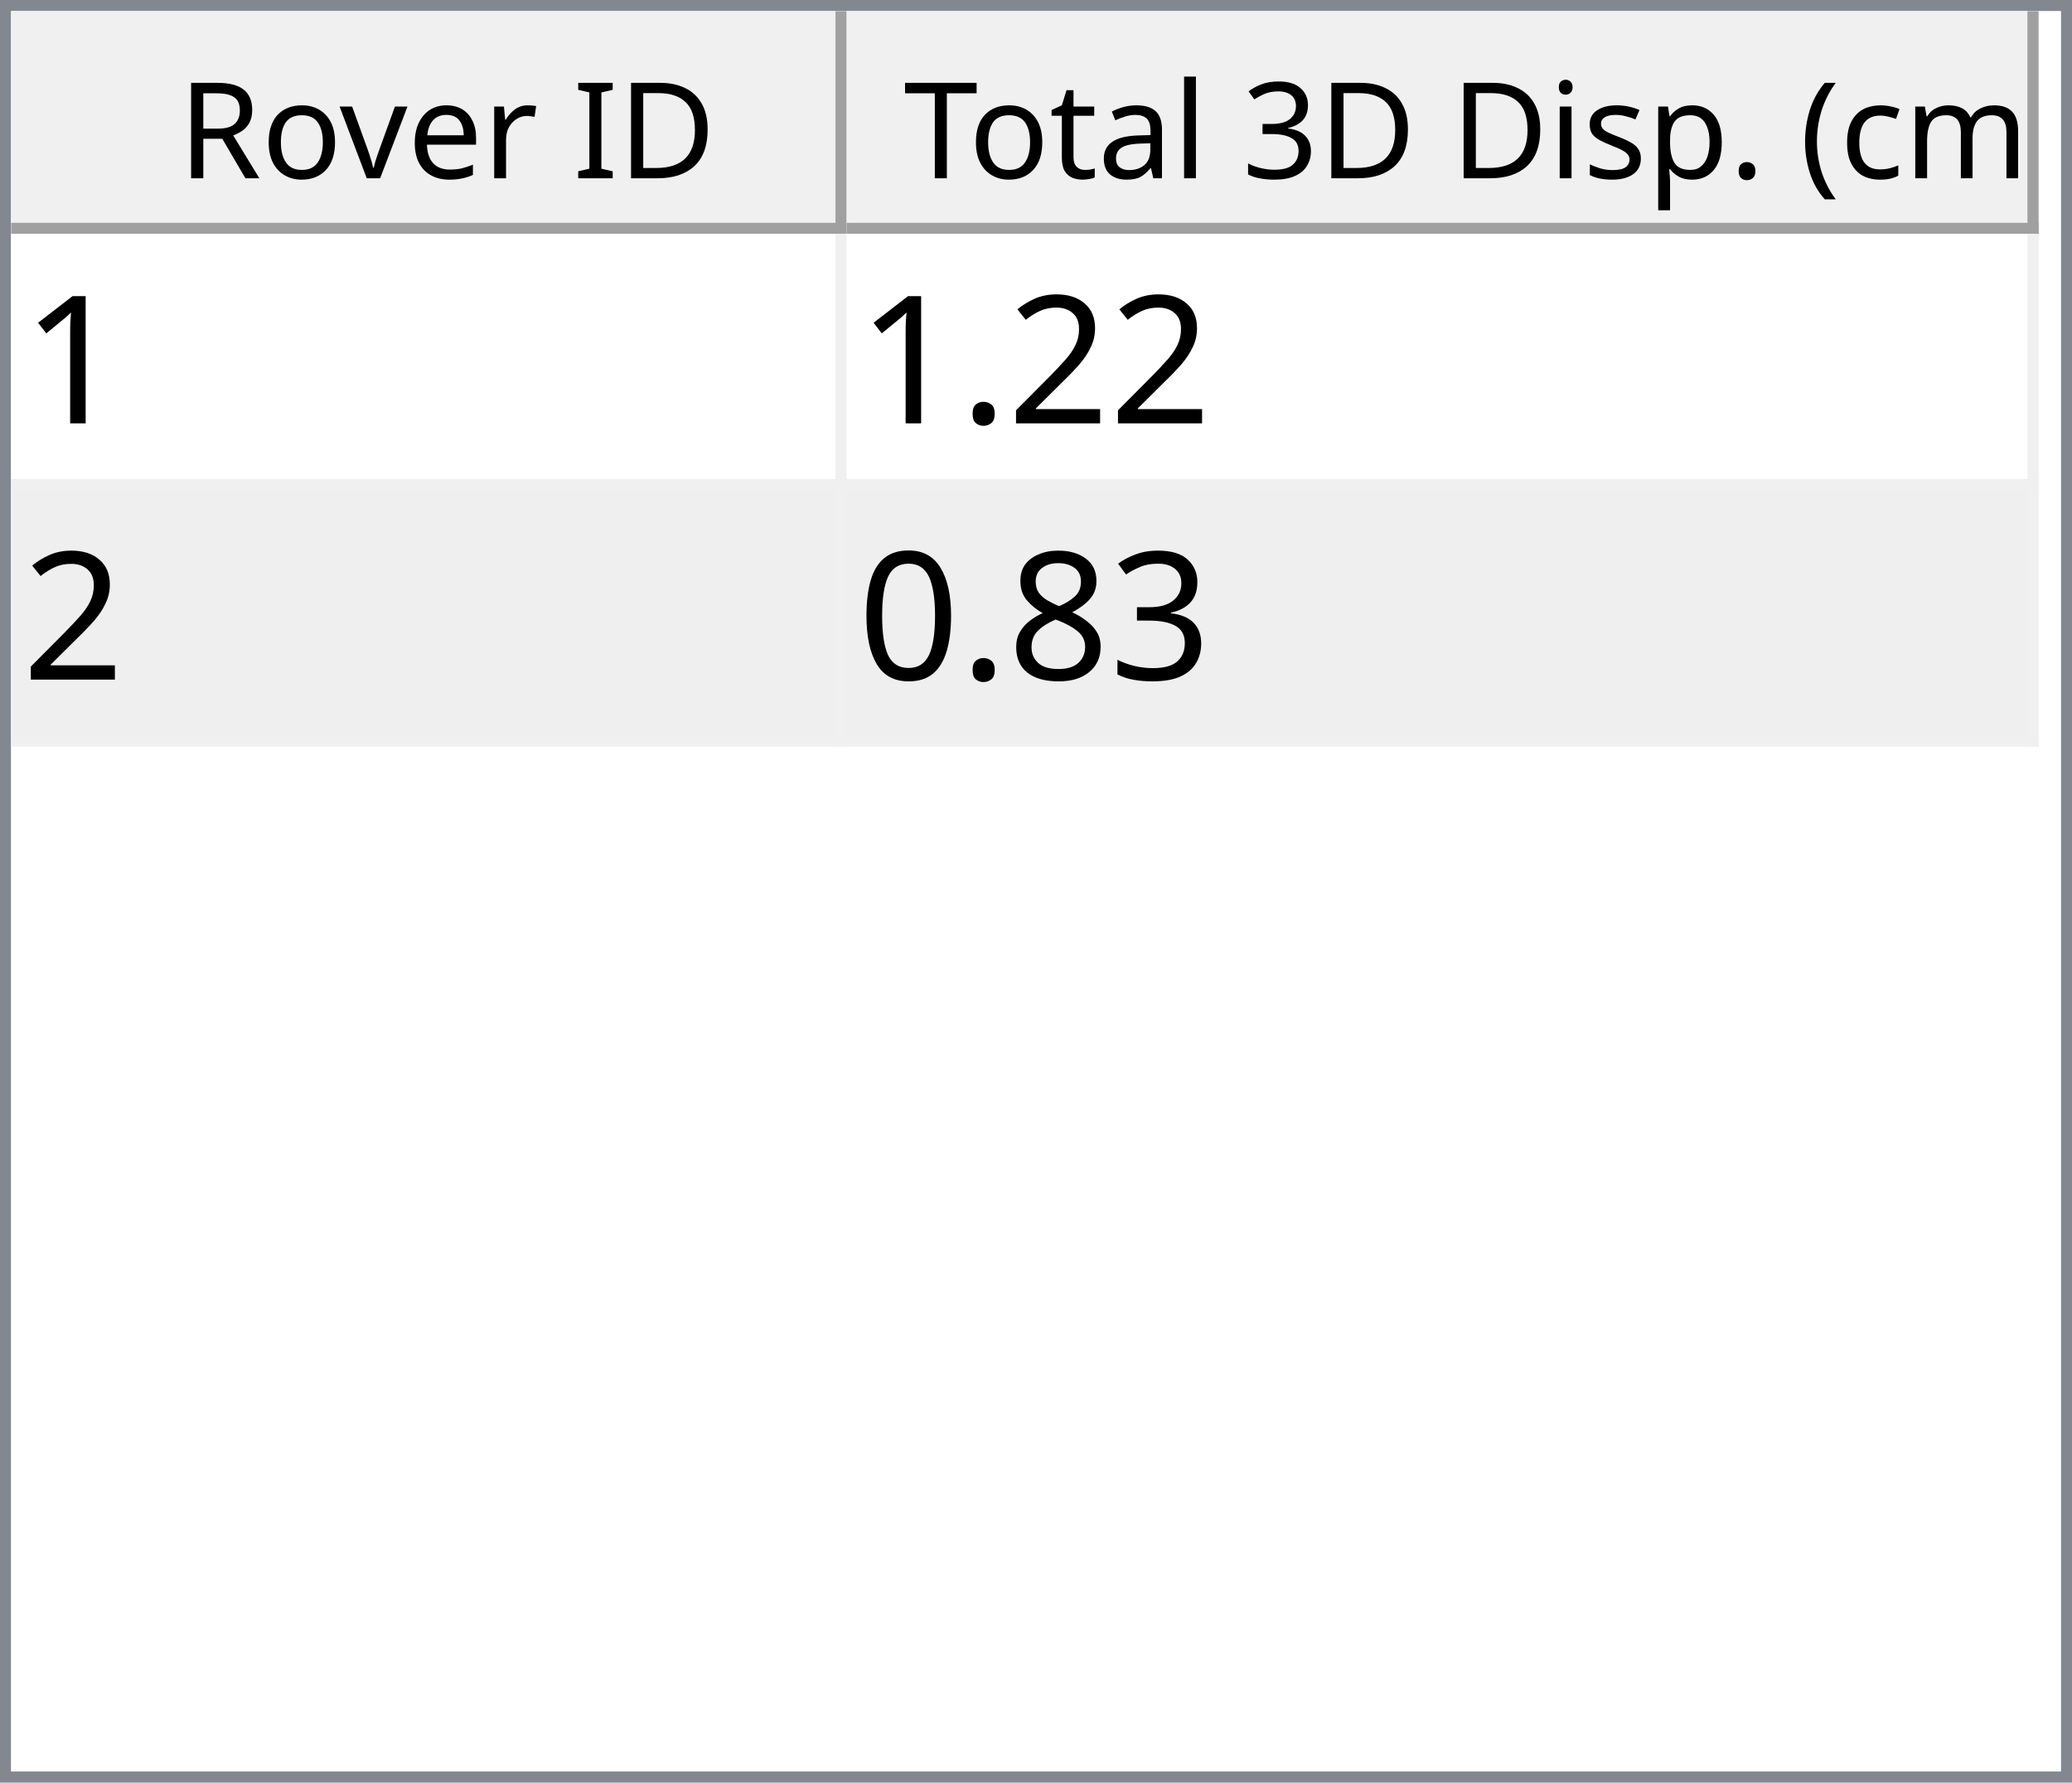
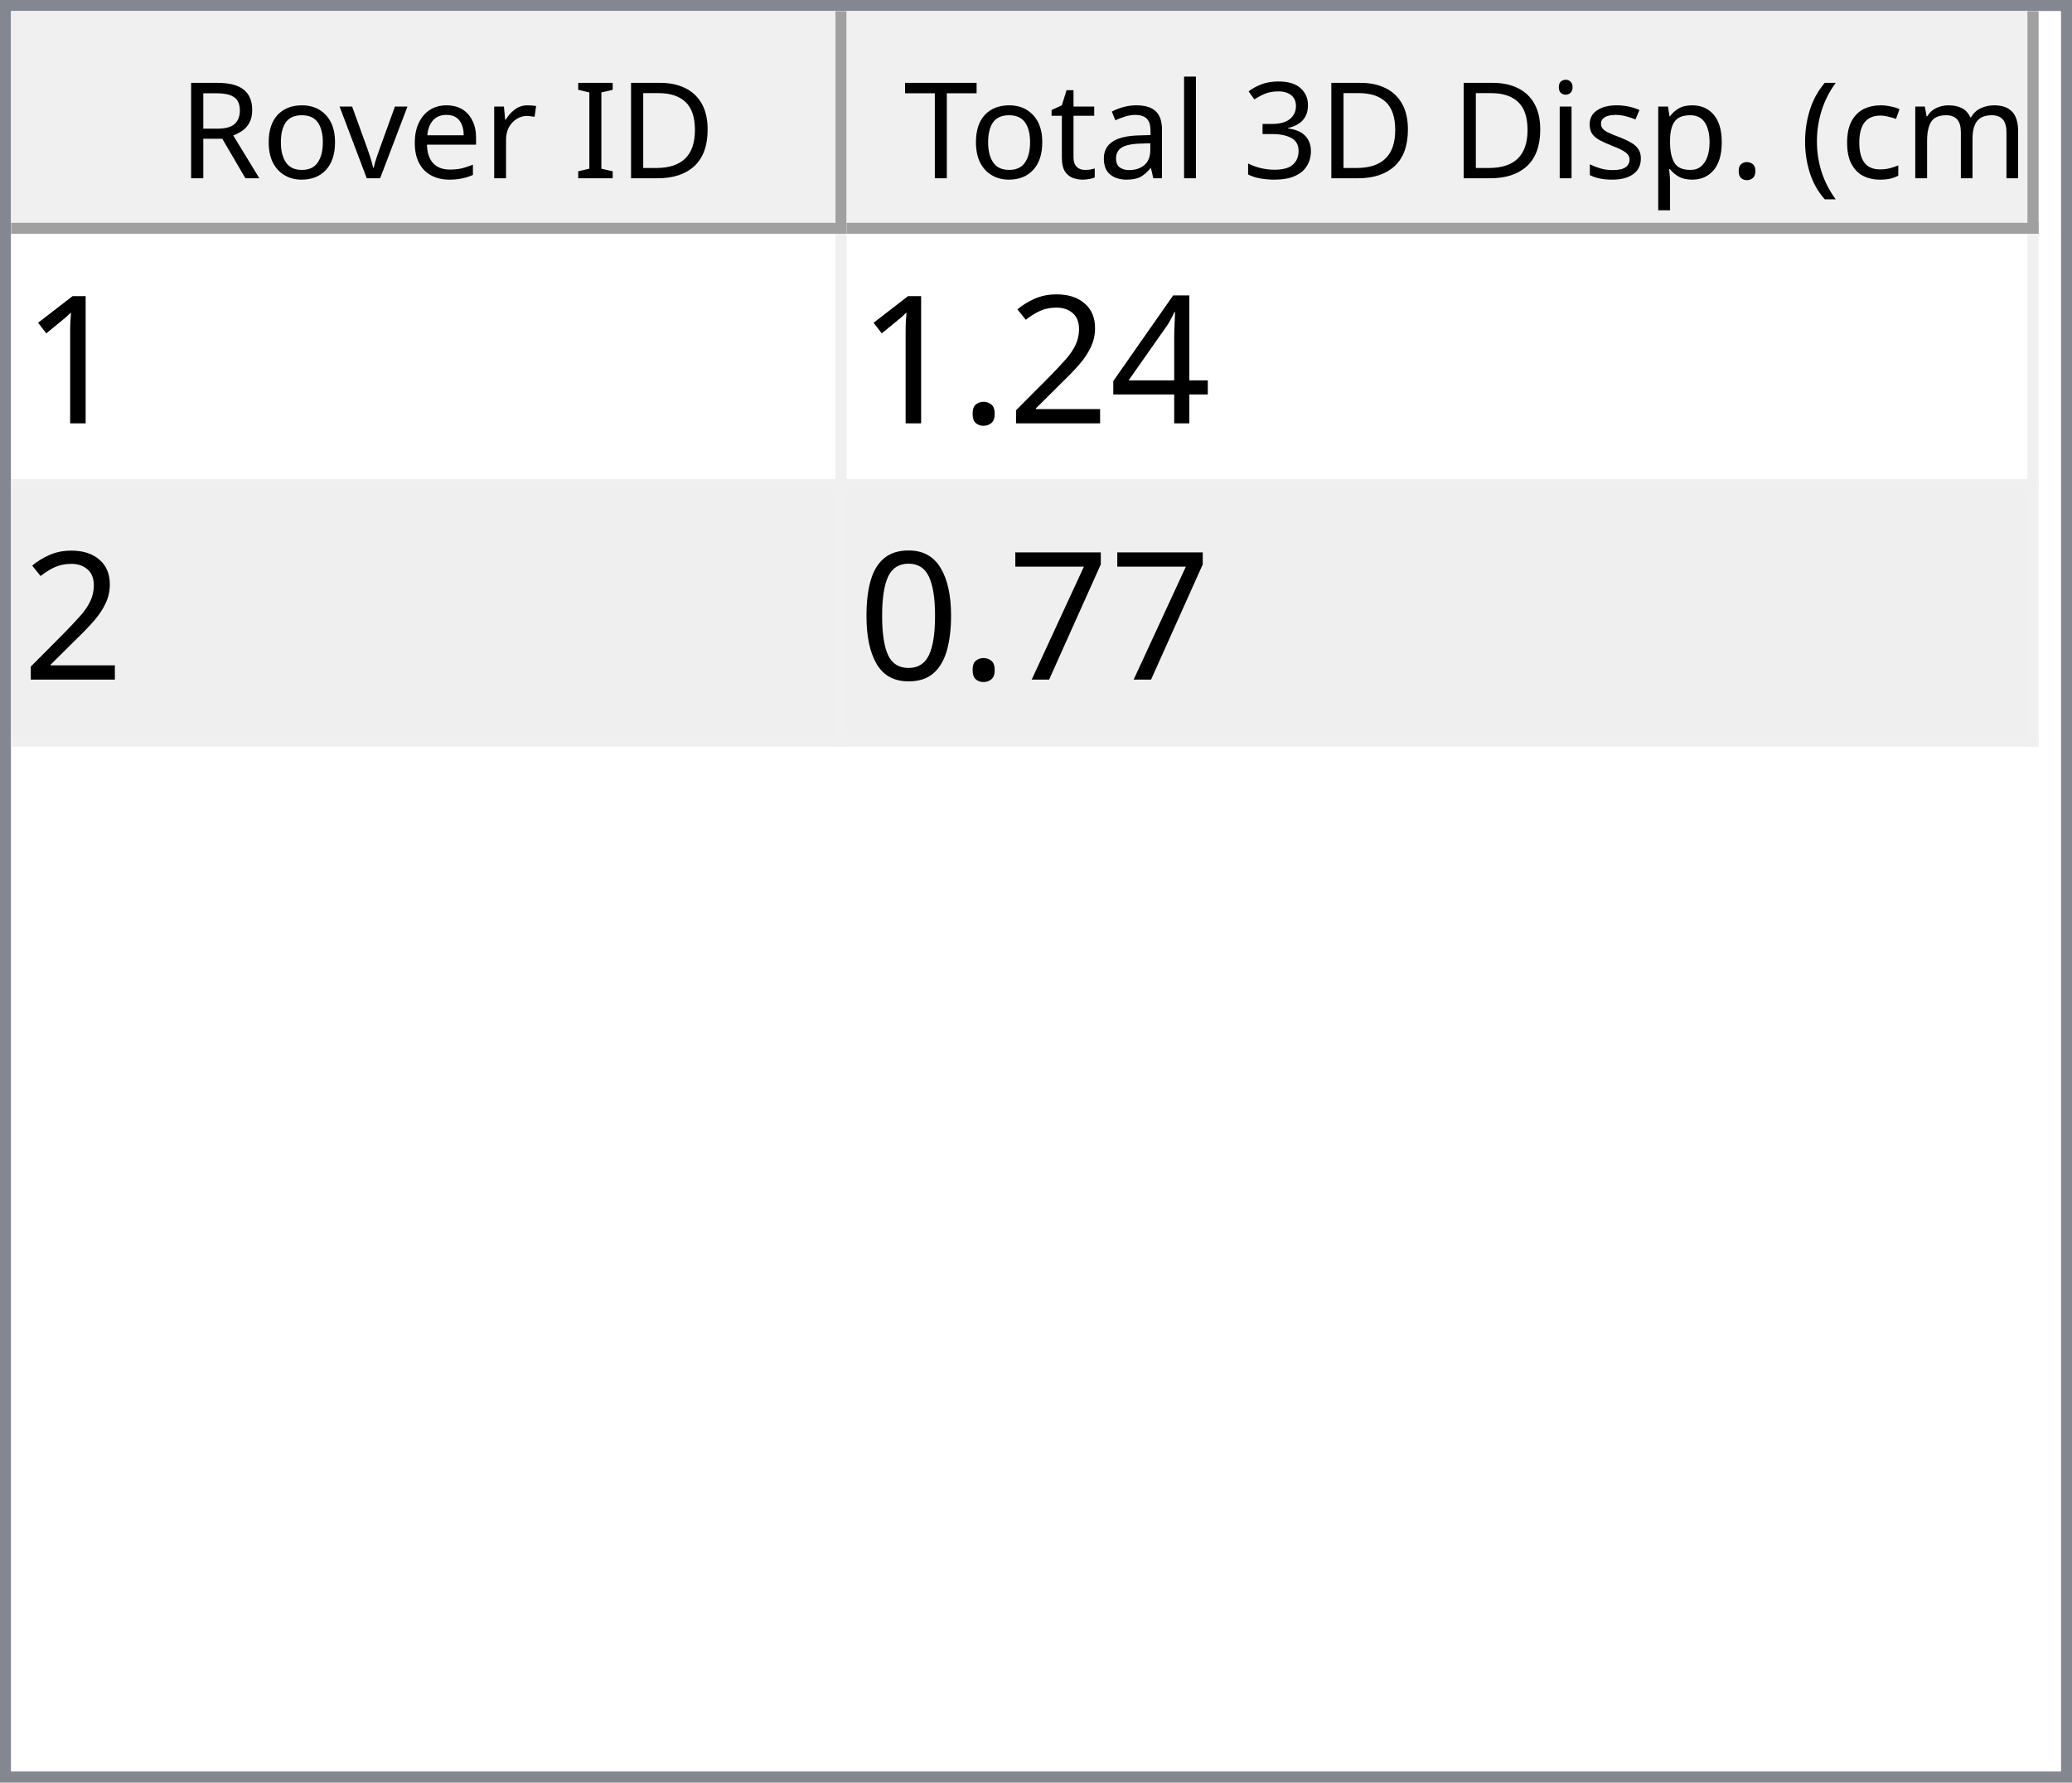
<svg xmlns="http://www.w3.org/2000/svg" style="fill-opacity:1; color-rendering:auto; color-interpolation:auto; text-rendering:auto; stroke:black; stroke-linecap:square; stroke-miterlimit:10; shape-rendering:auto; stroke-opacity:1; fill:black; stroke-dasharray:none; font-weight:normal; stroke-width:1; font-family:'Dialog'; font-style:normal; stroke-linejoin:miter; font-size:12px; stroke-dashoffset:0; image-rendering:auto;" width="186" height="160">
  <defs id="genericDefs" />
  <g>
    <defs id="defs1">
      <clipPath clipPathUnits="userSpaceOnUse" id="clipPath1">
        <path d="M0 0 L186 0 L186 160 L0 160 L0 0 Z" />
      </clipPath>
      <clipPath clipPathUnits="userSpaceOnUse" id="clipPath2">
        <path d="M0 0 L0 160 L186 160 L186 0 Z" />
      </clipPath>
      <clipPath clipPathUnits="userSpaceOnUse" id="clipPath3">
        <path d="M0 0 L0 20 L184 20 L184 0 Z" />
      </clipPath>
      <clipPath clipPathUnits="userSpaceOnUse" id="clipPath4">
        <path d="M0 0 L0 20 L75 20 L75 0 Z" />
      </clipPath>
      <clipPath clipPathUnits="userSpaceOnUse" id="clipPath5">
        <path d="M1 1 L1 19 L74 19 L74 1 Z" />
      </clipPath>
      <clipPath clipPathUnits="userSpaceOnUse" id="clipPath6">
        <path d="M0 0 L0 18 L73 18 L73 0 Z" />
      </clipPath>
      <clipPath clipPathUnits="userSpaceOnUse" id="clipPath7">
        <path d="M-0.5 -0.5 L-0.5 19.5 L74.5 19.5 L74.5 -0.5 Z" />
      </clipPath>
      <clipPath clipPathUnits="userSpaceOnUse" id="clipPath8">
        <path d="M0 0 L0 20 L107 20 L107 0 Z" />
      </clipPath>
      <clipPath clipPathUnits="userSpaceOnUse" id="clipPath9">
        <path d="M1 1 L1 19 L106 19 L106 1 Z" />
      </clipPath>
      <clipPath clipPathUnits="userSpaceOnUse" id="clipPath10">
        <path d="M0 0 L0 18 L105 18 L105 0 Z" />
      </clipPath>
      <clipPath clipPathUnits="userSpaceOnUse" id="clipPath11">
        <path d="M-0.5 -0.5 L-0.5 19.5 L106.5 19.5 L106.5 -0.5 Z" />
      </clipPath>
      <clipPath clipPathUnits="userSpaceOnUse" id="clipPath12">
        <path d="M0 0 L0 138 L184 138 L184 0 Z" />
      </clipPath>
      <clipPath clipPathUnits="userSpaceOnUse" id="clipPath13">
        <path d="M0 0 L0 46 L182 46 L182 0 Z" />
      </clipPath>
      <clipPath clipPathUnits="userSpaceOnUse" id="clipPath14">
        <path d="M-0.5 -0.5 L-0.5 45.5 L181.5 45.5 L181.5 -0.5 Z" />
      </clipPath>
      <clipPath clipPathUnits="userSpaceOnUse" id="clipPath15">
        <path d="M0 0 L0 22 L74 22 L74 0 Z" />
      </clipPath>
      <clipPath clipPathUnits="userSpaceOnUse" id="clipPath16">
        <path d="M0 0 L0 22 L106 22 L106 0 Z" />
      </clipPath>
      <font horiz-adv-x="64.551" id="font1">
        <font-face ascent="107.91" descent="25.098" units-per-em="100" style="font-style:normal; font-family:Segoe UI; font-weight:normal;" />
        <missing-glyph horiz-adv-x="64.551" d="M8.109 0 L8.109 68.266 L56.453 68.266 L56.453 0 L8.109 0 ZM15.328 7.234 L49.219 7.234 L49.219 61.031 L15.328 61.031 L15.328 7.234 Z" />
        <glyph unicode="D" horiz-adv-x="70.117" d="M9.188 0 L9.188 70.016 L28.516 70.016 Q65.531 70.016 65.531 35.891 Q65.531 19.672 55.25 9.836 Q44.969 0 27.734 0 L9.188 0 ZM17.391 62.594 L17.391 7.422 L27.828 7.422 Q41.609 7.422 49.273 14.797 Q56.938 22.172 56.938 35.688 Q56.938 62.594 28.328 62.594 L17.391 62.594 Z" />
        <glyph unicode="I" horiz-adv-x="26.611" d="M17.391 0 L9.188 0 L9.188 70.016 L17.391 70.016 L17.391 0 Z" />
        <glyph unicode=" " horiz-adv-x="27.393" d="" />
        <glyph unicode="r" horiz-adv-x="34.766" d="M34.188 41.891 Q32.078 43.5 28.125 43.5 Q23 43.5 19.555 38.672 Q16.109 33.844 16.109 25.484 L16.109 0 L8.109 0 L8.109 50 L16.109 50 L16.109 39.703 L16.312 39.703 Q18.016 44.969 21.531 47.922 Q25.047 50.875 29.391 50.875 Q32.516 50.875 34.188 50.203 L34.188 41.891 Z" />
        <glyph unicode="e" horiz-adv-x="52.295" d="M48.297 23 L12.984 23 Q13.188 14.656 17.484 10.109 Q21.781 5.562 29.297 5.562 Q37.75 5.562 44.828 11.141 L44.828 3.609 Q38.234 -1.172 27.391 -1.172 Q16.797 -1.172 10.742 5.641 Q4.688 12.453 4.688 24.812 Q4.688 36.469 11.305 43.82 Q17.922 51.172 27.734 51.172 Q37.547 51.172 42.922 44.828 Q48.297 38.484 48.297 27.203 L48.297 23 ZM40.094 29.781 Q40.047 36.719 36.75 40.578 Q33.453 44.438 27.594 44.438 Q21.922 44.438 17.969 40.383 Q14.016 36.328 13.094 29.781 L40.094 29.781 Z" />
        <glyph unicode="v" horiz-adv-x="47.9" d="M47.406 50 L27.484 0 L19.625 0 L0.688 50 L9.469 50 L22.172 13.672 Q23.578 9.672 23.922 6.688 L24.125 6.688 Q24.609 10.453 25.688 13.484 L38.969 50 L47.406 50 Z" />
        <glyph unicode="o" horiz-adv-x="58.594" d="M29 -1.172 Q17.922 -1.172 11.305 5.836 Q4.688 12.844 4.688 24.422 Q4.688 37.016 11.57 44.094 Q18.453 51.172 30.172 51.172 Q41.359 51.172 47.633 44.289 Q53.906 37.406 53.906 25.203 Q53.906 13.234 47.141 6.031 Q40.375 -1.172 29 -1.172 ZM29.594 44.438 Q21.875 44.438 17.383 39.188 Q12.891 33.938 12.891 24.703 Q12.891 15.828 17.43 10.695 Q21.969 5.562 29.594 5.562 Q37.359 5.562 41.531 10.594 Q45.703 15.625 45.703 24.906 Q45.703 34.281 41.531 39.359 Q37.359 44.438 29.594 44.438 Z" />
        <glyph unicode="R" horiz-adv-x="59.814" d="M59.375 0 L49.609 0 L37.891 19.625 Q36.281 22.359 34.766 24.289 Q33.25 26.219 31.664 27.438 Q30.078 28.656 28.25 29.219 Q26.422 29.781 24.125 29.781 L17.391 29.781 L17.391 0 L9.188 0 L9.188 70.016 L30.078 70.016 Q34.672 70.016 38.555 68.867 Q42.438 67.719 45.289 65.375 Q48.141 63.031 49.758 59.547 Q51.375 56.062 51.375 51.375 Q51.375 47.703 50.273 44.656 Q49.172 41.609 47.148 39.211 Q45.125 36.812 42.266 35.133 Q39.406 33.453 35.844 32.516 L35.844 32.328 Q37.594 31.547 38.891 30.547 Q40.188 29.547 41.359 28.18 Q42.531 26.812 43.68 25.078 Q44.828 23.344 46.234 21.047 L59.375 0 ZM17.391 62.594 L17.391 37.203 L28.516 37.203 Q31.594 37.203 34.203 38.133 Q36.812 39.062 38.719 40.797 Q40.625 42.531 41.703 45.047 Q42.781 47.562 42.781 50.688 Q42.781 56.297 39.141 59.445 Q35.5 62.594 28.609 62.594 L17.391 62.594 Z" />
        <glyph unicode=")" horiz-adv-x="30.176" d="M8.297 -15.922 L1.172 -15.922 Q16.406 2.344 16.406 26.812 Q16.406 51.469 1.078 70.016 L8.297 70.016 Q23.531 52.156 23.531 26.703 Q23.531 1.375 8.297 -15.922 Z" />
        <glyph unicode="m" horiz-adv-x="86.133" d="M79.109 0 L71.094 0 L71.094 28.719 Q71.094 37.016 68.531 40.727 Q65.969 44.438 59.906 44.438 Q54.781 44.438 51.195 39.75 Q47.609 35.062 47.609 28.516 L47.609 0 L39.594 0 L39.594 29.688 Q39.594 44.438 28.219 44.438 Q22.953 44.438 19.531 40.016 Q16.109 35.594 16.109 28.516 L16.109 0 L8.109 0 L8.109 50 L16.109 50 L16.109 42.094 L16.312 42.094 Q21.625 51.172 31.844 51.172 Q36.969 51.172 40.773 48.312 Q44.578 45.453 46 40.828 Q51.562 51.172 62.594 51.172 Q79.109 51.172 79.109 30.812 L79.109 0 Z" />
        <glyph unicode="c" horiz-adv-x="46.191" d="M42.188 2.297 Q36.422 -1.172 28.516 -1.172 Q17.828 -1.172 11.258 5.789 Q4.688 12.75 4.688 23.828 Q4.688 36.188 11.766 43.68 Q18.844 51.172 30.672 51.172 Q37.25 51.172 42.281 48.734 L42.281 40.531 Q36.719 44.438 30.375 44.438 Q22.703 44.438 17.797 38.945 Q12.891 33.453 12.891 24.516 Q12.891 15.719 17.508 10.641 Q22.125 5.562 29.891 5.562 Q36.422 5.562 42.188 9.906 L42.188 2.297 Z" />
        <glyph unicode="(" horiz-adv-x="30.176" d="M29.109 -15.922 L21.969 -15.922 Q6.844 1.375 6.844 26.703 Q6.844 52.156 21.969 70.016 L29.203 70.016 Q13.875 51.469 13.875 26.812 Q13.875 2.344 29.109 -15.922 Z" />
        <glyph unicode="." horiz-adv-x="21.68" d="M10.891 -1.078 Q8.641 -1.078 7.055 0.539 Q5.469 2.156 5.469 4.391 Q5.469 6.641 7.055 8.273 Q8.641 9.906 10.891 9.906 Q13.188 9.906 14.797 8.273 Q16.406 6.641 16.406 4.391 Q16.406 2.156 14.797 0.539 Q13.188 -1.078 10.891 -1.078 Z" />
        <glyph unicode="p" horiz-adv-x="58.789" d="M16.312 7.234 L16.109 7.234 L16.109 -23 L8.109 -23 L8.109 50 L16.109 50 L16.109 41.219 L16.312 41.219 Q22.219 51.172 33.594 51.172 Q43.266 51.172 48.688 44.461 Q54.109 37.75 54.109 26.469 Q54.109 13.922 48 6.375 Q41.891 -1.172 31.297 -1.172 Q21.578 -1.172 16.312 7.234 ZM16.109 27.391 L16.109 20.406 Q16.109 14.203 20.141 9.883 Q24.172 5.562 30.375 5.562 Q37.641 5.562 41.773 11.133 Q45.906 16.703 45.906 26.609 Q45.906 34.969 42.047 39.703 Q38.188 44.438 31.594 44.438 Q24.609 44.438 20.359 39.578 Q16.109 34.719 16.109 27.391 Z" />
        <glyph unicode="s" horiz-adv-x="42.432" d="M5.078 1.812 L5.078 10.406 Q11.625 5.562 19.484 5.562 Q30.031 5.562 30.031 12.594 Q30.031 14.594 29.125 15.992 Q28.219 17.391 26.68 18.461 Q25.141 19.531 23.07 20.383 Q21 21.234 18.609 22.172 Q15.281 23.484 12.766 24.828 Q10.25 26.172 8.57 27.859 Q6.891 29.547 6.031 31.695 Q5.172 33.844 5.172 36.719 Q5.172 40.234 6.789 42.945 Q8.406 45.656 11.086 47.484 Q13.766 49.312 17.211 50.242 Q20.656 51.172 24.312 51.172 Q30.812 51.172 35.938 48.922 L35.938 40.828 Q30.422 44.438 23.25 44.438 Q21 44.438 19.195 43.922 Q17.391 43.406 16.094 42.477 Q14.797 41.547 14.086 40.258 Q13.375 38.969 13.375 37.406 Q13.375 35.453 14.086 34.133 Q14.797 32.812 16.164 31.789 Q17.531 30.766 19.484 29.938 Q21.438 29.109 23.922 28.125 Q27.25 26.859 29.883 25.516 Q32.516 24.172 34.375 22.484 Q36.234 20.797 37.234 18.602 Q38.234 16.406 38.234 13.375 Q38.234 9.672 36.602 6.938 Q34.969 4.203 32.234 2.398 Q29.5 0.594 25.93 -0.289 Q22.359 -1.172 18.453 -1.172 Q10.75 -1.172 5.078 1.812 Z" />
        <glyph unicode="i" horiz-adv-x="24.219" d="M12.203 62.703 Q10.062 62.703 8.547 64.164 Q7.031 65.625 7.031 67.875 Q7.031 70.125 8.547 71.609 Q10.062 73.094 12.203 73.094 Q14.406 73.094 15.945 71.609 Q17.484 70.125 17.484 67.875 Q17.484 65.719 15.945 64.211 Q14.406 62.703 12.203 62.703 ZM16.109 0 L8.109 0 L8.109 50 L16.109 50 L16.109 0 Z" />
        <glyph unicode="3" horiz-adv-x="53.906" d="M46.531 19.828 Q46.531 15.094 44.75 11.211 Q42.969 7.328 39.719 4.57 Q36.469 1.812 31.93 0.297 Q27.391 -1.219 21.922 -1.219 Q11.922 -1.219 6 2.594 L6 11.188 Q13.094 5.609 22.219 5.609 Q25.875 5.609 28.828 6.539 Q31.781 7.469 33.906 9.227 Q36.031 10.984 37.18 13.477 Q38.328 15.969 38.328 19.094 Q38.328 32.812 18.797 32.812 L12.984 32.812 L12.984 39.594 L18.5 39.594 Q35.797 39.594 35.797 52.484 Q35.797 64.406 22.609 64.406 Q15.188 64.406 8.688 59.422 L8.688 67.188 Q15.375 71.188 24.609 71.188 Q29 71.188 32.57 69.969 Q36.141 68.75 38.68 66.555 Q41.219 64.359 42.609 61.281 Q44 58.203 44 54.5 Q44 40.672 30.031 36.719 L30.031 36.531 Q33.594 36.141 36.625 34.797 Q39.656 33.453 41.852 31.305 Q44.047 29.156 45.289 26.25 Q46.531 23.344 46.531 19.828 Z" />
        <glyph unicode="l" horiz-adv-x="24.219" d="M16.109 0 L8.109 0 L8.109 74.031 L16.109 74.031 L16.109 0 Z" />
        <glyph unicode="a" horiz-adv-x="50.879" d="M43.891 0 L35.891 0 L35.891 7.812 L35.688 7.812 Q30.469 -1.172 20.312 -1.172 Q12.844 -1.172 8.617 2.781 Q4.391 6.734 4.391 13.281 Q4.391 27.297 20.906 29.594 L35.891 31.688 Q35.891 44.438 25.594 44.438 Q16.547 44.438 9.281 38.281 L9.281 46.484 Q16.656 51.172 26.266 51.172 Q43.891 51.172 43.891 32.516 L43.891 0 ZM35.891 25.297 L23.828 23.641 Q18.266 22.859 15.43 20.875 Q12.594 18.891 12.594 13.875 Q12.594 10.203 15.211 7.883 Q17.828 5.562 22.172 5.562 Q28.125 5.562 32.008 9.742 Q35.891 13.922 35.891 20.312 L35.891 25.297 Z" />
        <glyph unicode="t" horiz-adv-x="33.887" d="M31.297 0.484 Q28.469 -1.078 23.828 -1.078 Q10.688 -1.078 10.688 13.578 L10.688 43.172 L2.094 43.172 L2.094 50 L10.688 50 L10.688 62.203 L18.703 64.797 L18.703 50 L31.297 50 L31.297 43.172 L18.703 43.172 L18.703 14.984 Q18.703 9.969 20.414 7.82 Q22.125 5.672 26.078 5.672 Q29.109 5.672 31.297 7.328 L31.297 0.484 Z" />
        <glyph unicode="T" horiz-adv-x="52.393" d="M50.594 62.594 L30.375 62.594 L30.375 0 L22.172 0 L22.172 62.594 L2 62.594 L2 70.016 L50.594 70.016 L50.594 62.594 Z" />
      </font>
      <font horiz-adv-x="75.0" id="font2">
        <font-face ascent="100.537" descent="21.973" units-per-em="100" style="font-style:normal; font-family:sans-serif; font-weight:normal;" />
        <missing-glyph horiz-adv-x="75.0" d="M12.5 0 L12.5 62.5 L62.5 62.5 L62.5 0 L12.5 0 ZM14.062 1.562 L60.938 1.562 L60.938 60.938 L14.062 60.938 L14.062 1.562 Z" />
        <glyph unicode="1" horiz-adv-x="55.615" d="M37.25 0 L28.469 0 L28.469 56 Q25.297 52.984 20.141 49.953 Q14.984 46.922 10.891 45.406 L10.891 53.906 Q18.266 57.375 23.781 62.305 Q29.297 67.234 31.594 71.875 L37.25 71.875 L37.25 0 Z" />
+         <glyph unicode="4" horiz-adv-x="55.615" d="M32.328 0 L32.328 17.141 L1.266 17.141 L1.266 25.203 L33.938 71.578 L41.109 71.578 L41.109 25.203 L50.781 25.203 L50.781 17.141 L41.109 17.141 L41.109 0 L32.328 0 ZM32.328 25.203 L32.328 57.469 L9.906 25.203 L32.328 25.203 Z" />
        <glyph unicode="2" horiz-adv-x="55.615" d="M50.344 8.453 L50.344 0 L3.031 0 Q2.938 3.172 4.047 6.109 Q5.859 10.938 9.836 15.625 Q13.812 20.312 21.344 26.469 Q33.016 36.031 37.117 41.625 Q41.219 47.219 41.219 52.203 Q41.219 57.422 37.477 61.008 Q33.734 64.594 27.734 64.594 Q21.391 64.594 17.578 60.789 Q13.766 56.984 13.719 50.25 L4.688 51.172 Q5.609 61.281 11.664 66.578 Q17.719 71.875 27.938 71.875 Q38.234 71.875 44.242 66.164 Q50.25 60.453 50.25 52 Q50.25 47.703 48.492 43.555 Q46.734 39.406 42.656 34.812 Q38.578 30.219 29.109 22.219 Q21.188 15.578 18.945 13.211 Q16.703 10.844 15.234 8.453 L50.344 8.453 Z" />
        <glyph unicode="." horiz-adv-x="27.783" d="M9.078 0 L9.078 10.016 L19.094 10.016 L19.094 0 L9.078 0 Z" />
-         <glyph unicode="3" horiz-adv-x="55.615" d="M4.203 18.891 L12.984 20.062 Q14.5 12.594 18.141 9.297 Q21.781 6 27 6 Q33.203 6 37.477 10.297 Q41.75 14.594 41.75 20.953 Q41.75 27 37.797 30.93 Q33.844 34.859 27.734 34.859 Q25.25 34.859 21.531 33.891 L22.516 41.609 Q23.391 41.5 23.922 41.5 Q29.547 41.5 34.039 44.43 Q38.531 47.359 38.531 53.469 Q38.531 58.297 35.258 61.477 Q31.984 64.656 26.812 64.656 Q21.688 64.656 18.266 61.43 Q14.844 58.203 13.875 51.766 L5.078 53.328 Q6.688 62.156 12.398 67.016 Q18.109 71.875 26.609 71.875 Q32.469 71.875 37.398 69.359 Q42.328 66.844 44.945 62.5 Q47.562 58.156 47.562 53.266 Q47.562 48.641 45.07 44.828 Q42.578 41.016 37.703 38.766 Q44.047 37.312 47.562 32.695 Q51.078 28.078 51.078 21.141 Q51.078 11.766 44.242 5.25 Q37.406 -1.266 26.953 -1.266 Q17.531 -1.266 11.305 4.352 Q5.078 9.969 4.203 18.891 Z" />
-         <glyph unicode="8" horiz-adv-x="55.615" d="M17.672 38.812 Q12.203 40.828 9.57 44.539 Q6.938 48.25 6.938 53.422 Q6.938 61.234 12.555 66.555 Q18.172 71.875 27.484 71.875 Q36.859 71.875 42.578 66.43 Q48.297 60.984 48.297 53.172 Q48.297 48.188 45.68 44.508 Q43.062 40.828 37.75 38.812 Q44.344 36.672 47.781 31.883 Q51.219 27.094 51.219 20.453 Q51.219 11.281 44.727 5.031 Q38.234 -1.219 27.641 -1.219 Q17.047 -1.219 10.547 5.055 Q4.047 11.328 4.047 20.703 Q4.047 27.688 7.594 32.398 Q11.141 37.109 17.672 38.812 ZM15.922 53.719 Q15.922 48.641 19.195 45.414 Q22.469 42.188 27.688 42.188 Q32.766 42.188 36.016 45.383 Q39.266 48.578 39.266 53.219 Q39.266 58.062 35.914 61.359 Q32.562 64.656 27.594 64.656 Q22.562 64.656 19.242 61.43 Q15.922 58.203 15.922 53.719 ZM13.094 20.656 Q13.094 16.891 14.875 13.375 Q16.656 9.859 20.172 7.93 Q23.688 6 27.734 6 Q34.031 6 38.133 10.055 Q42.234 14.109 42.234 20.359 Q42.234 26.703 38.016 30.859 Q33.797 35.016 27.438 35.016 Q21.234 35.016 17.164 30.914 Q13.094 26.812 13.094 20.656 Z" />
+         <glyph unicode="7" horiz-adv-x="55.615" d="M4.734 62.203 L4.734 70.656 L51.078 70.656 L51.078 63.812 Q44.234 56.547 37.523 44.484 Q30.812 32.422 27.156 19.672 Q24.516 10.688 23.781 0 L14.75 0 Q14.891 8.453 18.062 20.414 Q21.234 32.375 27.172 43.484 Q33.109 54.594 39.797 62.203 L4.734 62.203 Z" />
        <glyph unicode="0" horiz-adv-x="55.615" d="M4.156 35.297 Q4.156 48 6.766 55.742 Q9.375 63.484 14.523 67.68 Q19.672 71.875 27.484 71.875 Q33.25 71.875 37.594 69.555 Q41.938 67.234 44.773 62.867 Q47.609 58.5 49.219 52.227 Q50.828 45.953 50.828 35.297 Q50.828 22.703 48.242 14.969 Q45.656 7.234 40.508 3.008 Q35.359 -1.219 27.484 -1.219 Q17.141 -1.219 11.234 6.203 Q4.156 15.141 4.156 35.297 ZM13.188 35.297 Q13.188 17.672 17.312 11.836 Q21.438 6 27.484 6 Q33.547 6 37.672 11.859 Q41.797 17.719 41.797 35.297 Q41.797 52.984 37.672 58.789 Q33.547 64.594 27.391 64.594 Q21.344 64.594 17.719 59.469 Q13.188 52.938 13.188 35.297 Z" />
      </font>
    </defs>
    <g style="fill:white; stroke:white;">
      <rect x="0" y="0" width="186" style="clip-path:url(#clipPath1); stroke:none;" height="160" />
    </g>
    <g style="fill:white; text-rendering:optimizeSpeed; color-rendering:optimizeSpeed; image-rendering:optimizeSpeed; shape-rendering:crispEdges; stroke:white; color-interpolation:sRGB;">
      <rect x="0" width="186" height="160" y="0" style="stroke:none;" />
      <path style="stroke:none;" d="M0 160 L186 160 L186 0 L0 0 Z" />
    </g>
    <g style="fill:rgb(240,240,240); font-family:'Segoe UI'; stroke:rgb(240,240,240);">
      <rect x="0" y="0" width="186" style="clip-path:url(#clipPath2); stroke:none;" height="160" />
    </g>
    <g style="fill:rgb(130,135,144); font-family:'Segoe UI'; stroke:rgb(130,135,144);">
      <path d="M0 0 L186 0 L186 160 L0 160 L0 0 ZM1 1 L185 1 L185 159 L1 159 L1 1 Z" style="fill-rule:evenodd; clip-path:url(#clipPath2); stroke:none;" />
    </g>
    <g style="fill:white; font-family:'Segoe UI'; stroke:white;" transform="translate(1,1)">
      <rect x="0" y="0" width="184" style="clip-path:url(#clipPath3); stroke:none;" height="20" />
    </g>
    <g style="fill:rgb(240,240,240); font-family:'Segoe UI'; stroke:rgb(240,240,240);" transform="translate(1,1)">
      <rect x="0" y="0" width="75" style="clip-path:url(#clipPath4); stroke:none;" height="20" />
    </g>
    <g style="font-family:'Segoe UI';" transform="translate(2,2)">
      <text x="14" xml:space="preserve" y="14" style="clip-path:url(#clipPath6); stroke:none;">Rover ID</text>
    </g>
    <g style="fill:rgb(160,160,160); font-family:'Segoe UI'; stroke:rgb(160,160,160); stroke-linejoin:bevel;" transform="translate(1.5,1.5)">
      <line x1="74" x2="74" y1="0" style="fill:none; clip-path:url(#clipPath7);" y2="19" />
    </g>
    <g style="fill:rgb(160,160,160); font-family:'Segoe UI'; stroke:rgb(160,160,160); stroke-linejoin:bevel;" transform="matrix(1,0,0,1,1,1) translate(0.5,0.5)">
      <line x1="0" x2="74" y1="19" style="fill:none; clip-path:url(#clipPath7);" y2="19" />
    </g>
    <g style="fill:rgb(240,240,240); font-family:'Segoe UI'; stroke:rgb(240,240,240);" transform="translate(76,1)">
      <rect x="0" y="0" width="107" style="clip-path:url(#clipPath8); stroke:none;" height="20" />
    </g>
    <g style="font-family:'Segoe UI';" transform="translate(77,2)">
      <text x="1" xml:space="preserve" y="14" style="clip-path:url(#clipPath10); stroke:none;"> Total 3D Disp. (cm)</text>
    </g>
    <g style="fill:rgb(160,160,160); font-family:'Segoe UI'; stroke:rgb(160,160,160); stroke-linejoin:bevel;" transform="translate(76.5,1.5)">
      <line x1="106" x2="106" y1="0" style="fill:none; clip-path:url(#clipPath11);" y2="19" />
    </g>
    <g style="fill:rgb(160,160,160); font-family:'Segoe UI'; stroke:rgb(160,160,160); stroke-linejoin:bevel;" transform="matrix(1,0,0,1,76,1) translate(0.5,0.5)">
      <line x1="0" x2="106" y1="19" style="fill:none; clip-path:url(#clipPath11);" y2="19" />
    </g>
    <g style="fill:white; font-family:'Segoe UI'; stroke:white;" transform="translate(1,21)">
      <rect x="0" y="0" width="184" style="clip-path:url(#clipPath12); stroke:none;" height="138" />
    </g>
    <g style="fill:rgb(240,240,240); font-size:16px; font-family:sans-serif; stroke:rgb(240,240,240);" transform="translate(1,21)">
      <rect x="0" y="0" width="182" style="clip-path:url(#clipPath13); stroke:none;" height="46" />
      <line transform="translate(0.5,0.5)" x1="0" x2="181" y1="22" style="clip-path:url(#clipPath14); fill:none; stroke-linejoin:bevel;" y2="22" />
    </g>
    <g transform="matrix(1,0,0,1,1,21) translate(0.5,0.5)" style="fill:rgb(240,240,240); font-size:16px; font-family:sans-serif; stroke:rgb(240,240,240); stroke-linejoin:bevel;">
      <line x1="0" x2="181" y1="45" style="fill:none; clip-path:url(#clipPath14);" y2="45" />
    </g>
    <g transform="matrix(1,0,0,1,1,21) translate(0.5,0.5)" style="fill:rgb(240,240,240); font-size:16px; font-family:sans-serif; stroke:rgb(240,240,240); stroke-linejoin:bevel;">
      <line x1="74" x2="74" y1="0" style="fill:none; clip-path:url(#clipPath14);" y2="45" />
    </g>
    <g transform="matrix(1,0,0,1,1,21) translate(0.5,0.5)" style="fill:rgb(240,240,240); font-size:16px; font-family:sans-serif; stroke:rgb(240,240,240); stroke-linejoin:bevel;">
      <line x1="181" x2="181" y1="0" style="fill:none; clip-path:url(#clipPath14);" y2="45" />
    </g>
    <g style="fill:white; font-size:16px; font-family:sans-serif; stroke:white;" transform="matrix(1,0,0,1,1,21)">
      <rect x="0" y="0" width="74" style="clip-path:url(#clipPath15); stroke:none;" height="22" />
      <text x="1" y="17" style="fill:black; clip-path:url(#clipPath15); stroke:none;" xml:space="preserve">1</text>
    </g>
    <g style="fill:white; font-size:16px; font-family:sans-serif; stroke:white;" transform="matrix(1,0,0,1,1,21) translate(75,0)">
      <rect x="0" y="0" width="106" style="clip-path:url(#clipPath16); stroke:none;" height="22" />
-       <text x="1" y="17" style="fill:black; clip-path:url(#clipPath16); stroke:none;" xml:space="preserve">1.22</text>
+       <text x="1" y="17" style="fill:black; clip-path:url(#clipPath16); stroke:none;" xml:space="preserve">1.24</text>
    </g>
    <g style="fill:rgb(239,239,239); font-size:16px; font-family:sans-serif; stroke:rgb(239,239,239);" transform="matrix(1,0,0,1,1,21) translate(0,23)">
      <rect x="0" y="0" width="74" style="clip-path:url(#clipPath15); stroke:none;" height="22" />
      <text x="1" y="17" style="fill:black; clip-path:url(#clipPath15); stroke:none;" xml:space="preserve">2</text>
    </g>
    <g style="fill:rgb(239,239,239); font-size:16px; font-family:sans-serif; stroke:rgb(239,239,239);" transform="matrix(1,0,0,1,1,21) translate(75,23)">
      <rect x="0" y="0" width="106" style="clip-path:url(#clipPath16); stroke:none;" height="22" />
-       <text x="1" y="17" style="fill:black; clip-path:url(#clipPath16); stroke:none;" xml:space="preserve">0.83</text>
+       <text x="1" y="17" style="fill:black; clip-path:url(#clipPath16); stroke:none;" xml:space="preserve">0.77</text>
    </g>
  </g>
</svg>
